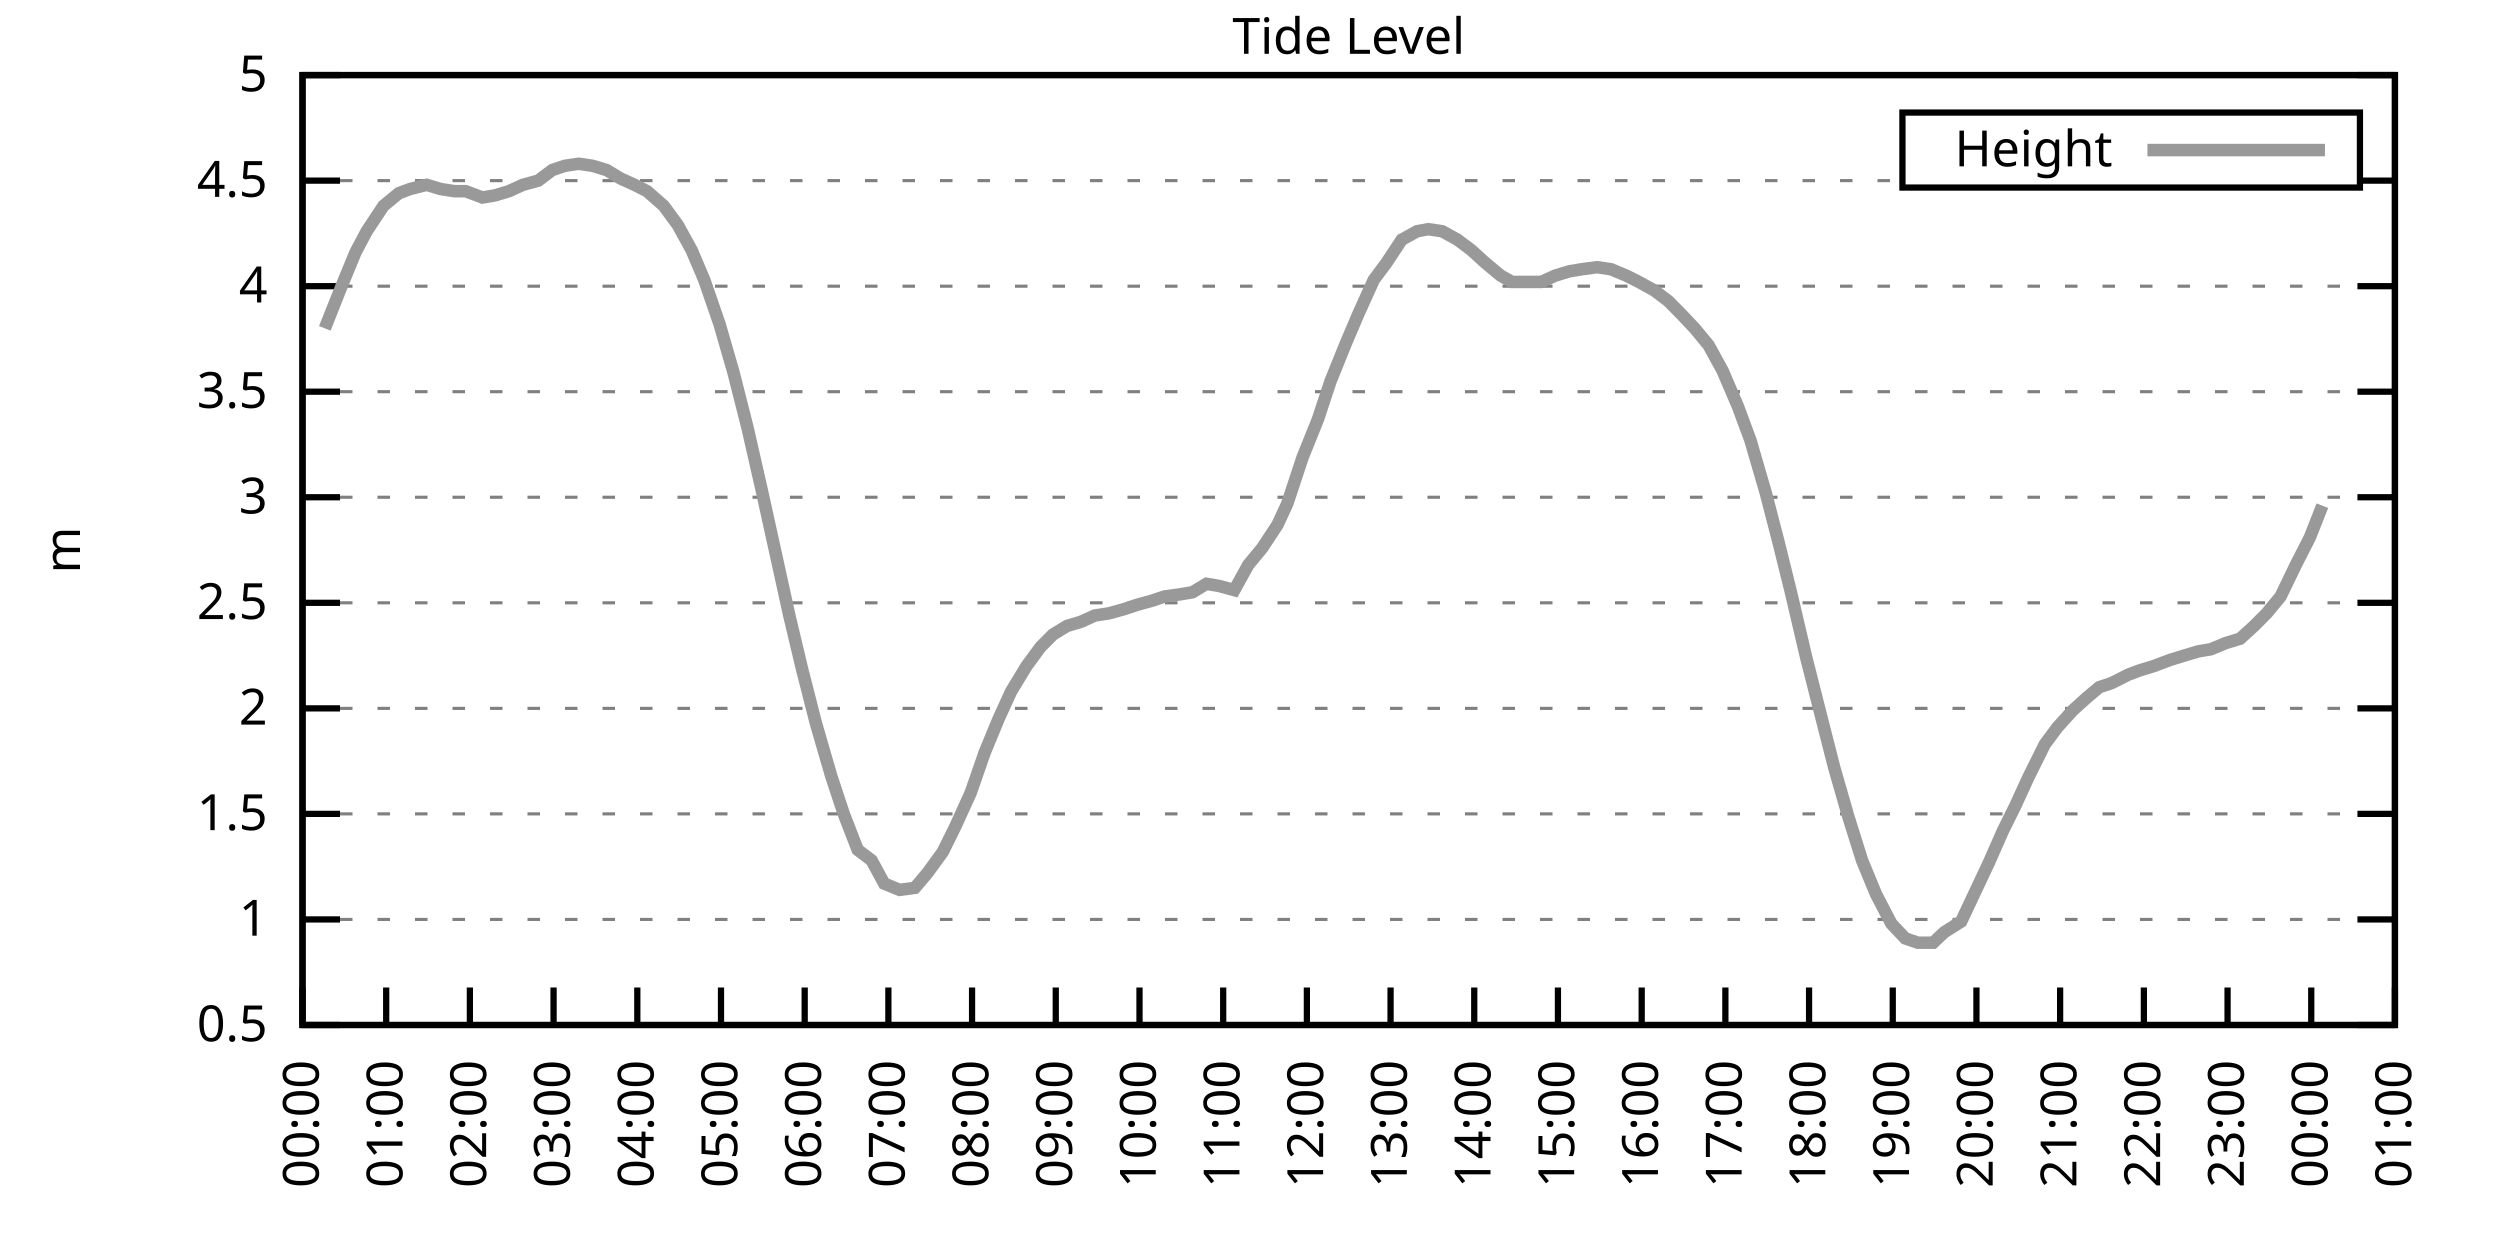
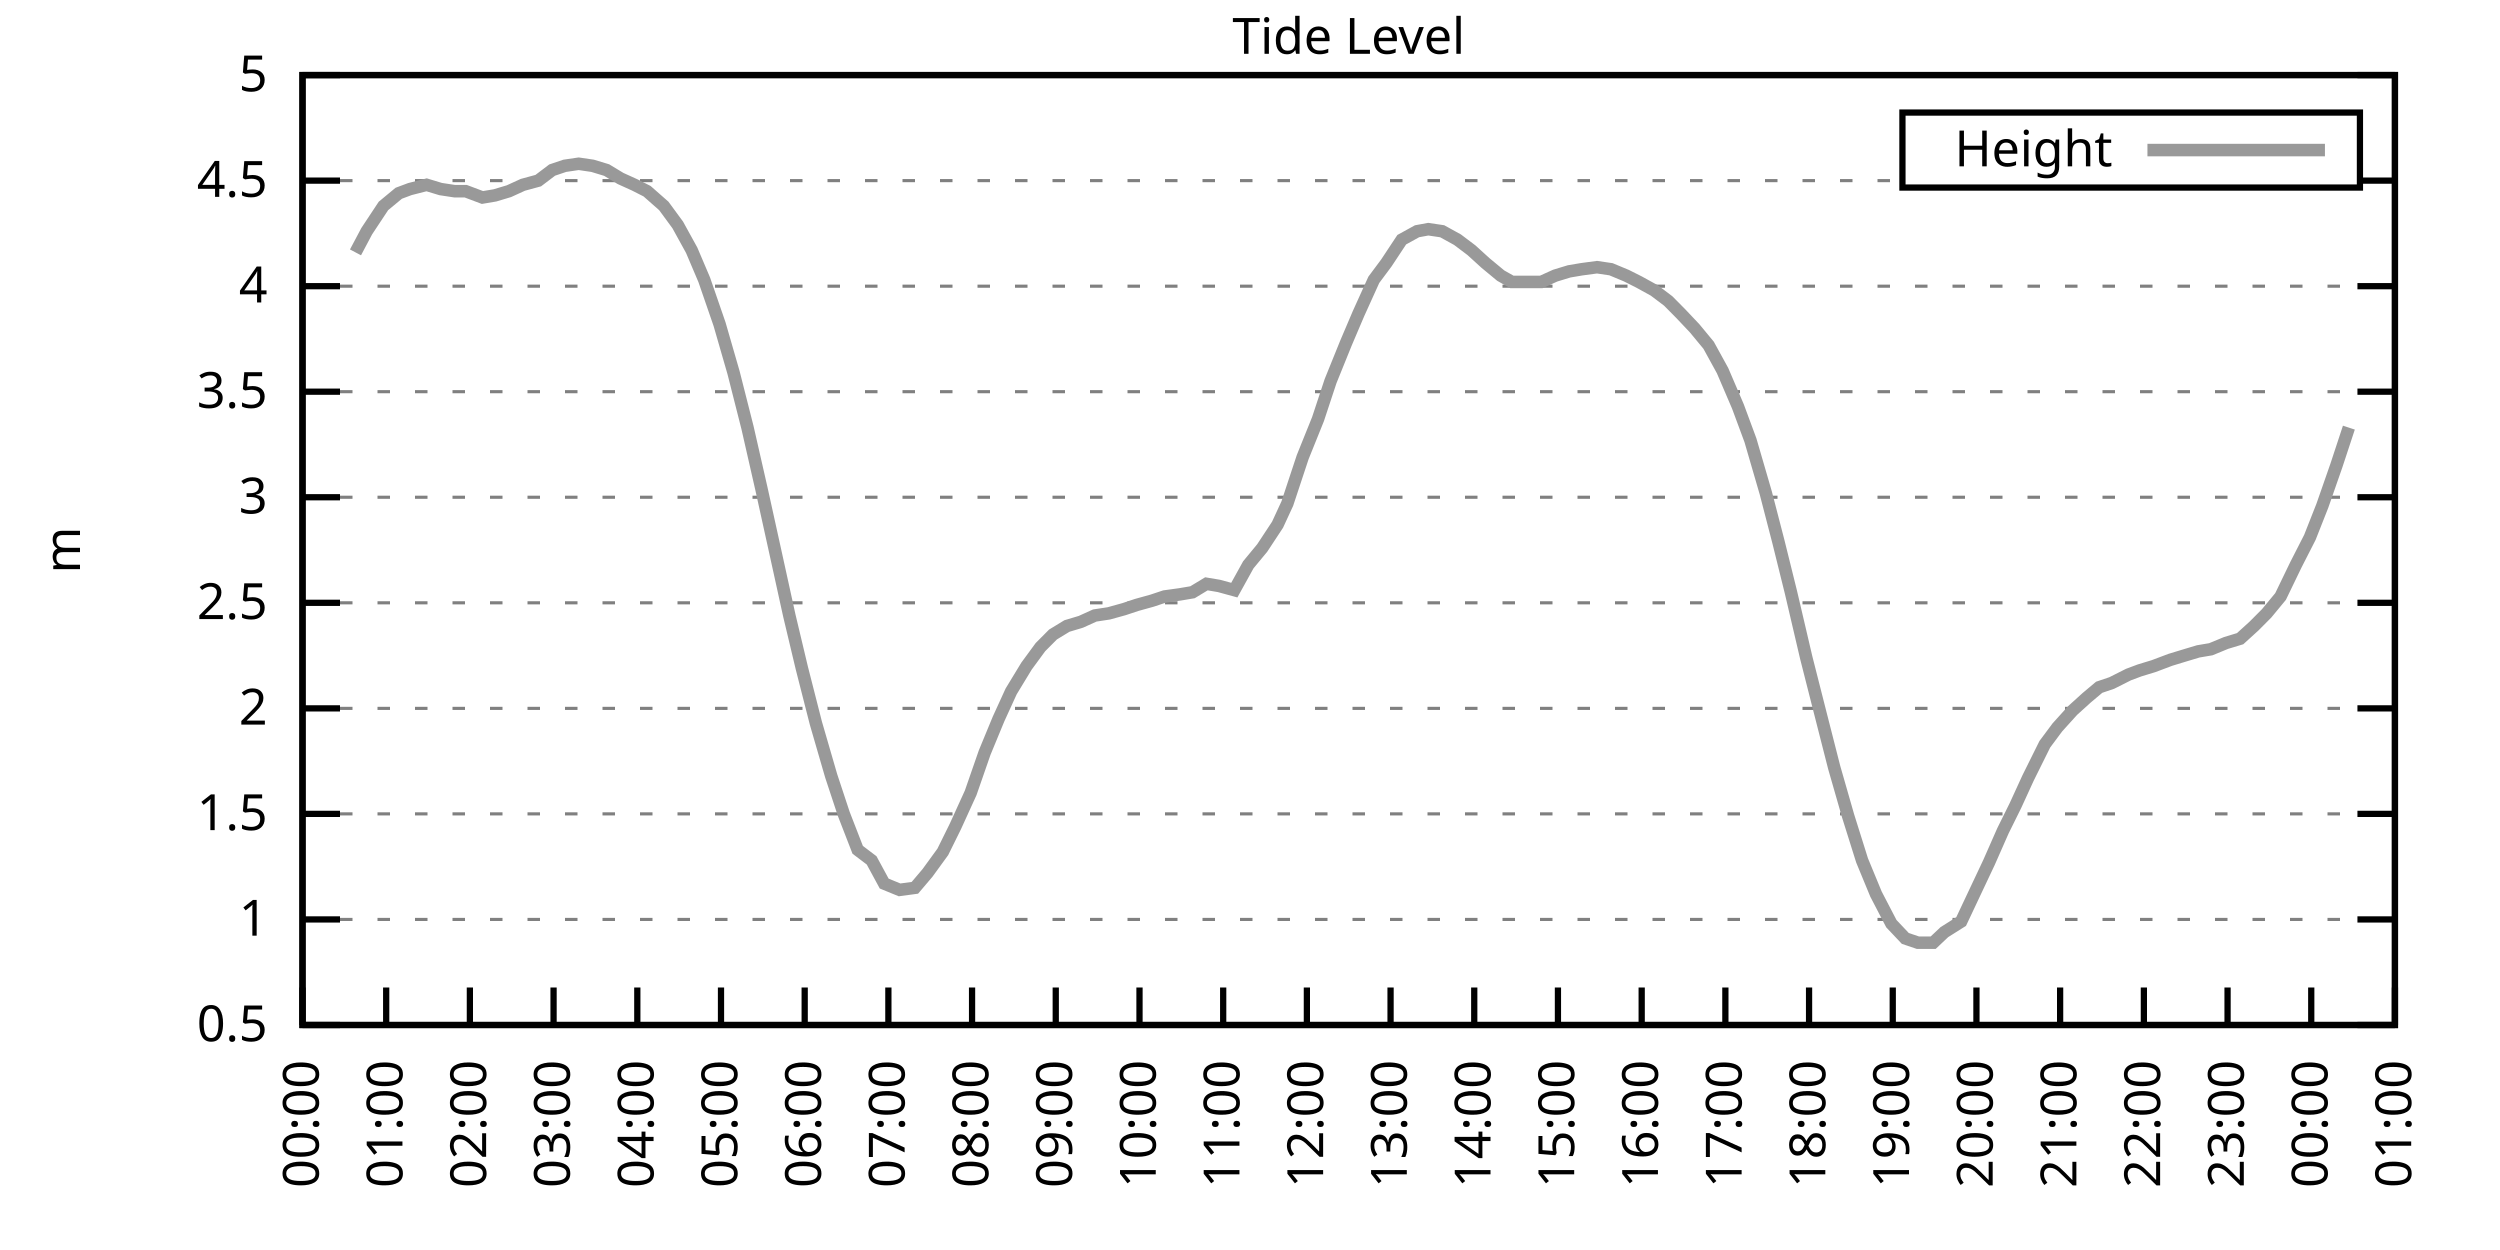
<svg xmlns="http://www.w3.org/2000/svg" xmlns:xlink="http://www.w3.org/1999/xlink" width="400" height="200" viewBox="0 0 400 200">
  <g id="gnuplot_canvas">
    <rect x="0" y="0" width="400" height="200" fill="none" />
    <defs>
      <circle id="gpDot" r="0.5" stroke-width="0.5" stroke="currentColor" />
      <path id="gpPt0" stroke-width="0.333" stroke="currentColor" d="M-1,0 h2 M0,-1 v2" />
      <path id="gpPt1" stroke-width="0.333" stroke="currentColor" d="M-1,-1 L1,1 M1,-1 L-1,1" />
      <path id="gpPt2" stroke-width="0.333" stroke="currentColor" d="M-1,0 L1,0 M0,-1 L0,1 M-1,-1 L1,1 M-1,1 L1,-1" />
      <rect id="gpPt3" stroke-width="0.333" stroke="currentColor" x="-1" y="-1" width="2" height="2" />
      <rect id="gpPt4" stroke-width="0.333" stroke="currentColor" fill="currentColor" x="-1" y="-1" width="2" height="2" />
      <circle id="gpPt5" stroke-width="0.333" stroke="currentColor" cx="0" cy="0" r="1" />
      <use xlink:href="#gpPt5" id="gpPt6" fill="currentColor" stroke="none" />
      <path id="gpPt7" stroke-width="0.333" stroke="currentColor" d="M0,-1.33 L-1.33,0.67 L1.33,0.67 z" />
      <use xlink:href="#gpPt7" id="gpPt8" fill="currentColor" stroke="none" />
      <use xlink:href="#gpPt7" id="gpPt9" stroke="currentColor" transform="rotate(180)" />
      <use xlink:href="#gpPt9" id="gpPt10" fill="currentColor" stroke="none" />
      <use xlink:href="#gpPt3" id="gpPt11" stroke="currentColor" transform="rotate(45)" />
      <use xlink:href="#gpPt11" id="gpPt12" fill="currentColor" stroke="none" />
      <path id="gpPt13" stroke-width="0.333" stroke="currentColor" d="M0,1.330 L1.265,0.411 L0.782,-1.067 L-0.782,-1.076 L-1.265,0.411 z" />
      <use xlink:href="#gpPt13" id="gpPt14" fill="currentColor" stroke="none" />
      <filter id="textbox" filterUnits="objectBoundingBox" x="0" y="0" height="1" width="1">
        <feFlood flood-color="white" flood-opacity="1" result="bgnd" />
        <feComposite in="SourceGraphic" in2="bgnd" operator="atop" />
      </filter>
      <filter id="greybox" filterUnits="objectBoundingBox" x="0" y="0" height="1" width="1">
        <feFlood flood-color="lightgrey" flood-opacity="1" result="grey" />
        <feComposite in="SourceGraphic" in2="grey" operator="atop" />
      </filter>
    </defs>
    <g fill="none" color="white" stroke="currentColor" stroke-width="1.00" stroke-linecap="butt" stroke-linejoin="miter">
</g>
    <g fill="none" color="black" stroke="currentColor" stroke-width="1.00" stroke-linecap="butt" stroke-linejoin="miter">
      <g stroke="none" shape-rendering="crispEdges">
        <polygon fill="rgb(255, 255, 255)" points="48.40,164.00 383.18,164.00 383.18,12.02 48.40,12.02 " />
      </g>
    </g>
    <g fill="none" color="black" stroke="currentColor" stroke-width="1.00" stroke-linecap="butt" stroke-linejoin="miter">
</g>
    <g fill="none" color="black" stroke="black" stroke-width="0.50" stroke-linecap="butt" stroke-linejoin="miter">
</g>
    <g fill="none" color="gray" stroke="currentColor" stroke-width="0.50" stroke-linecap="butt" stroke-linejoin="miter">
      <path stroke="gray" stroke-dasharray="2,4" class="gridline" d="M48.40,164.00 L383.19,164.00  " />
    </g>
    <g fill="none" color="gray" stroke="gray" stroke-width="1.00" stroke-linecap="butt" stroke-linejoin="miter">
</g>
    <g fill="none" color="black" stroke="currentColor" stroke-width="1.00" stroke-linecap="butt" stroke-linejoin="miter">
      <path stroke="black" d="M48.40,164.00 L54.40,164.00 M383.19,164.00 L377.19,164.00  " />
      <g transform="translate(42.80,166.60)" stroke="none" fill="black" font-family="Sans" font-size="8.00" text-anchor="end">
        <text>
          <tspan font-family="Sans"> 0.5</tspan>
        </text>
      </g>
    </g>
    <g fill="none" color="black" stroke="currentColor" stroke-width="1.00" stroke-linecap="butt" stroke-linejoin="miter">
</g>
    <g fill="none" color="black" stroke="black" stroke-width="0.50" stroke-linecap="butt" stroke-linejoin="miter">
</g>
    <g fill="none" color="gray" stroke="currentColor" stroke-width="0.50" stroke-linecap="butt" stroke-linejoin="miter">
      <path stroke="gray" stroke-dasharray="2,4" class="gridline" d="M48.40,147.11 L383.19,147.11  " />
    </g>
    <g fill="none" color="gray" stroke="gray" stroke-width="1.00" stroke-linecap="butt" stroke-linejoin="miter">
</g>
    <g fill="none" color="black" stroke="currentColor" stroke-width="1.00" stroke-linecap="butt" stroke-linejoin="miter">
      <path stroke="black" d="M48.40,147.11 L54.40,147.11 M383.19,147.11 L377.19,147.11  " />
      <g transform="translate(42.80,149.71)" stroke="none" fill="black" font-family="Sans" font-size="8.00" text-anchor="end">
        <text>
          <tspan font-family="Sans"> 1</tspan>
        </text>
      </g>
    </g>
    <g fill="none" color="black" stroke="currentColor" stroke-width="1.00" stroke-linecap="butt" stroke-linejoin="miter">
</g>
    <g fill="none" color="black" stroke="black" stroke-width="0.50" stroke-linecap="butt" stroke-linejoin="miter">
</g>
    <g fill="none" color="gray" stroke="currentColor" stroke-width="0.50" stroke-linecap="butt" stroke-linejoin="miter">
      <path stroke="gray" stroke-dasharray="2,4" class="gridline" d="M48.40,130.22 L383.19,130.22  " />
    </g>
    <g fill="none" color="gray" stroke="gray" stroke-width="1.00" stroke-linecap="butt" stroke-linejoin="miter">
</g>
    <g fill="none" color="black" stroke="currentColor" stroke-width="1.00" stroke-linecap="butt" stroke-linejoin="miter">
      <path stroke="black" d="M48.40,130.22 L54.40,130.22 M383.19,130.22 L377.19,130.22  " />
      <g transform="translate(42.80,132.82)" stroke="none" fill="black" font-family="Sans" font-size="8.00" text-anchor="end">
        <text>
          <tspan font-family="Sans"> 1.5</tspan>
        </text>
      </g>
    </g>
    <g fill="none" color="black" stroke="currentColor" stroke-width="1.00" stroke-linecap="butt" stroke-linejoin="miter">
</g>
    <g fill="none" color="black" stroke="black" stroke-width="0.50" stroke-linecap="butt" stroke-linejoin="miter">
</g>
    <g fill="none" color="gray" stroke="currentColor" stroke-width="0.50" stroke-linecap="butt" stroke-linejoin="miter">
      <path stroke="gray" stroke-dasharray="2,4" class="gridline" d="M48.40,113.34 L383.19,113.34  " />
    </g>
    <g fill="none" color="gray" stroke="gray" stroke-width="1.00" stroke-linecap="butt" stroke-linejoin="miter">
</g>
    <g fill="none" color="black" stroke="currentColor" stroke-width="1.00" stroke-linecap="butt" stroke-linejoin="miter">
      <path stroke="black" d="M48.40,113.34 L54.40,113.34 M383.19,113.34 L377.19,113.34  " />
      <g transform="translate(42.80,115.94)" stroke="none" fill="black" font-family="Sans" font-size="8.00" text-anchor="end">
        <text>
          <tspan font-family="Sans"> 2</tspan>
        </text>
      </g>
    </g>
    <g fill="none" color="black" stroke="currentColor" stroke-width="1.00" stroke-linecap="butt" stroke-linejoin="miter">
</g>
    <g fill="none" color="black" stroke="black" stroke-width="0.50" stroke-linecap="butt" stroke-linejoin="miter">
</g>
    <g fill="none" color="gray" stroke="currentColor" stroke-width="0.50" stroke-linecap="butt" stroke-linejoin="miter">
      <path stroke="gray" stroke-dasharray="2,4" class="gridline" d="M48.40,96.45 L383.19,96.45  " />
    </g>
    <g fill="none" color="gray" stroke="gray" stroke-width="1.00" stroke-linecap="butt" stroke-linejoin="miter">
</g>
    <g fill="none" color="black" stroke="currentColor" stroke-width="1.00" stroke-linecap="butt" stroke-linejoin="miter">
      <path stroke="black" d="M48.40,96.45 L54.40,96.45 M383.19,96.45 L377.19,96.45  " />
      <g transform="translate(42.80,99.05)" stroke="none" fill="black" font-family="Sans" font-size="8.00" text-anchor="end">
        <text>
          <tspan font-family="Sans"> 2.5</tspan>
        </text>
      </g>
    </g>
    <g fill="none" color="black" stroke="currentColor" stroke-width="1.00" stroke-linecap="butt" stroke-linejoin="miter">
</g>
    <g fill="none" color="black" stroke="black" stroke-width="0.50" stroke-linecap="butt" stroke-linejoin="miter">
</g>
    <g fill="none" color="gray" stroke="currentColor" stroke-width="0.50" stroke-linecap="butt" stroke-linejoin="miter">
      <path stroke="gray" stroke-dasharray="2,4" class="gridline" d="M48.40,79.56 L383.19,79.56  " />
    </g>
    <g fill="none" color="gray" stroke="gray" stroke-width="1.00" stroke-linecap="butt" stroke-linejoin="miter">
</g>
    <g fill="none" color="black" stroke="currentColor" stroke-width="1.00" stroke-linecap="butt" stroke-linejoin="miter">
      <path stroke="black" d="M48.40,79.56 L54.40,79.56 M383.19,79.56 L377.19,79.56  " />
      <g transform="translate(42.80,82.16)" stroke="none" fill="black" font-family="Sans" font-size="8.00" text-anchor="end">
        <text>
          <tspan font-family="Sans"> 3</tspan>
        </text>
      </g>
    </g>
    <g fill="none" color="black" stroke="currentColor" stroke-width="1.00" stroke-linecap="butt" stroke-linejoin="miter">
</g>
    <g fill="none" color="black" stroke="black" stroke-width="0.50" stroke-linecap="butt" stroke-linejoin="miter">
</g>
    <g fill="none" color="gray" stroke="currentColor" stroke-width="0.50" stroke-linecap="butt" stroke-linejoin="miter">
      <path stroke="gray" stroke-dasharray="2,4" class="gridline" d="M48.40,62.67 L383.19,62.67  " />
    </g>
    <g fill="none" color="gray" stroke="gray" stroke-width="1.00" stroke-linecap="butt" stroke-linejoin="miter">
</g>
    <g fill="none" color="black" stroke="currentColor" stroke-width="1.00" stroke-linecap="butt" stroke-linejoin="miter">
      <path stroke="black" d="M48.40,62.67 L54.40,62.67 M383.19,62.67 L377.19,62.67  " />
      <g transform="translate(42.80,65.27)" stroke="none" fill="black" font-family="Sans" font-size="8.00" text-anchor="end">
        <text>
          <tspan font-family="Sans"> 3.5</tspan>
        </text>
      </g>
    </g>
    <g fill="none" color="black" stroke="currentColor" stroke-width="1.00" stroke-linecap="butt" stroke-linejoin="miter">
</g>
    <g fill="none" color="black" stroke="black" stroke-width="0.50" stroke-linecap="butt" stroke-linejoin="miter">
</g>
    <g fill="none" color="gray" stroke="currentColor" stroke-width="0.50" stroke-linecap="butt" stroke-linejoin="miter">
      <path stroke="gray" stroke-dasharray="2,4" class="gridline" d="M48.40,45.79 L383.19,45.79  " />
    </g>
    <g fill="none" color="gray" stroke="gray" stroke-width="1.00" stroke-linecap="butt" stroke-linejoin="miter">
</g>
    <g fill="none" color="black" stroke="currentColor" stroke-width="1.00" stroke-linecap="butt" stroke-linejoin="miter">
      <path stroke="black" d="M48.40,45.79 L54.40,45.79 M383.19,45.79 L377.19,45.79  " />
      <g transform="translate(42.80,48.39)" stroke="none" fill="black" font-family="Sans" font-size="8.00" text-anchor="end">
        <text>
          <tspan font-family="Sans"> 4</tspan>
        </text>
      </g>
    </g>
    <g fill="none" color="black" stroke="currentColor" stroke-width="1.00" stroke-linecap="butt" stroke-linejoin="miter">
</g>
    <g fill="none" color="black" stroke="black" stroke-width="0.50" stroke-linecap="butt" stroke-linejoin="miter">
</g>
    <g fill="none" color="gray" stroke="currentColor" stroke-width="0.50" stroke-linecap="butt" stroke-linejoin="miter">
      <path stroke="gray" stroke-dasharray="2,4" class="gridline" d="M48.40,28.90 L304.39,28.90 M377.59,28.90 L383.19,28.90  " />
    </g>
    <g fill="none" color="gray" stroke="gray" stroke-width="1.00" stroke-linecap="butt" stroke-linejoin="miter">
</g>
    <g fill="none" color="black" stroke="currentColor" stroke-width="1.00" stroke-linecap="butt" stroke-linejoin="miter">
      <path stroke="black" d="M48.40,28.90 L54.40,28.90 M383.19,28.90 L377.19,28.90  " />
      <g transform="translate(42.80,31.50)" stroke="none" fill="black" font-family="Sans" font-size="8.00" text-anchor="end">
        <text>
          <tspan font-family="Sans"> 4.5</tspan>
        </text>
      </g>
    </g>
    <g fill="none" color="black" stroke="currentColor" stroke-width="1.00" stroke-linecap="butt" stroke-linejoin="miter">
</g>
    <g fill="none" color="black" stroke="black" stroke-width="0.50" stroke-linecap="butt" stroke-linejoin="miter">
</g>
    <g fill="none" color="gray" stroke="currentColor" stroke-width="0.50" stroke-linecap="butt" stroke-linejoin="miter">
      <path stroke="gray" stroke-dasharray="2,4" class="gridline" d="M48.40,12.01 L383.19,12.01  " />
    </g>
    <g fill="none" color="gray" stroke="gray" stroke-width="1.00" stroke-linecap="butt" stroke-linejoin="miter">
</g>
    <g fill="none" color="black" stroke="currentColor" stroke-width="1.00" stroke-linecap="butt" stroke-linejoin="miter">
      <path stroke="black" d="M48.40,12.01 L54.40,12.01 M383.19,12.01 L377.19,12.01  " />
      <g transform="translate(42.80,14.61)" stroke="none" fill="black" font-family="Sans" font-size="8.00" text-anchor="end">
        <text>
          <tspan font-family="Sans"> 5</tspan>
        </text>
      </g>
    </g>
    <g fill="none" color="black" stroke="currentColor" stroke-width="1.00" stroke-linecap="butt" stroke-linejoin="miter">
      <path stroke="black" d="M48.40,164.00 L48.40,158.00  " />
      <g transform="translate(51.00,169.60) rotate(270.00)" stroke="none" fill="black" font-family="Sans" font-size="8.00" text-anchor="end">
        <text>
          <tspan font-family="Sans">00:00</tspan>
        </text>
      </g>
    </g>
    <g fill="none" color="black" stroke="currentColor" stroke-width="1.00" stroke-linecap="butt" stroke-linejoin="miter">
      <path stroke="black" d="M61.79,164.00 L61.79,158.00  " />
      <g transform="translate(64.39,169.60) rotate(270.00)" stroke="none" fill="black" font-family="Sans" font-size="8.00" text-anchor="end">
        <text>
          <tspan font-family="Sans">01:00</tspan>
        </text>
      </g>
    </g>
    <g fill="none" color="black" stroke="currentColor" stroke-width="1.00" stroke-linecap="butt" stroke-linejoin="miter">
      <path stroke="black" d="M75.18,164.00 L75.18,158.00  " />
      <g transform="translate(77.78,169.60) rotate(270.00)" stroke="none" fill="black" font-family="Sans" font-size="8.00" text-anchor="end">
        <text>
          <tspan font-family="Sans">02:00</tspan>
        </text>
      </g>
    </g>
    <g fill="none" color="black" stroke="currentColor" stroke-width="1.00" stroke-linecap="butt" stroke-linejoin="miter">
      <path stroke="black" d="M88.57,164.00 L88.57,158.00  " />
      <g transform="translate(91.17,169.60) rotate(270.00)" stroke="none" fill="black" font-family="Sans" font-size="8.00" text-anchor="end">
        <text>
          <tspan font-family="Sans">03:00</tspan>
        </text>
      </g>
    </g>
    <g fill="none" color="black" stroke="currentColor" stroke-width="1.00" stroke-linecap="butt" stroke-linejoin="miter">
      <path stroke="black" d="M101.97,164.00 L101.97,158.00  " />
      <g transform="translate(104.57,169.60) rotate(270.00)" stroke="none" fill="black" font-family="Sans" font-size="8.00" text-anchor="end">
        <text>
          <tspan font-family="Sans">04:00</tspan>
        </text>
      </g>
    </g>
    <g fill="none" color="black" stroke="currentColor" stroke-width="1.00" stroke-linecap="butt" stroke-linejoin="miter">
      <path stroke="black" d="M115.36,164.00 L115.36,158.00  " />
      <g transform="translate(117.96,169.60) rotate(270.00)" stroke="none" fill="black" font-family="Sans" font-size="8.00" text-anchor="end">
        <text>
          <tspan font-family="Sans">05:00</tspan>
        </text>
      </g>
    </g>
    <g fill="none" color="black" stroke="currentColor" stroke-width="1.00" stroke-linecap="butt" stroke-linejoin="miter">
      <path stroke="black" d="M128.75,164.00 L128.75,158.00  " />
      <g transform="translate(131.35,169.60) rotate(270.00)" stroke="none" fill="black" font-family="Sans" font-size="8.00" text-anchor="end">
        <text>
          <tspan font-family="Sans">06:00</tspan>
        </text>
      </g>
    </g>
    <g fill="none" color="black" stroke="currentColor" stroke-width="1.00" stroke-linecap="butt" stroke-linejoin="miter">
      <path stroke="black" d="M142.14,164.00 L142.14,158.00  " />
      <g transform="translate(144.74,169.60) rotate(270.00)" stroke="none" fill="black" font-family="Sans" font-size="8.00" text-anchor="end">
        <text>
          <tspan font-family="Sans">07:00</tspan>
        </text>
      </g>
    </g>
    <g fill="none" color="black" stroke="currentColor" stroke-width="1.00" stroke-linecap="butt" stroke-linejoin="miter">
      <path stroke="black" d="M155.53,164.00 L155.53,158.00  " />
      <g transform="translate(158.13,169.60) rotate(270.00)" stroke="none" fill="black" font-family="Sans" font-size="8.00" text-anchor="end">
        <text>
          <tspan font-family="Sans">08:00</tspan>
        </text>
      </g>
    </g>
    <g fill="none" color="black" stroke="currentColor" stroke-width="1.00" stroke-linecap="butt" stroke-linejoin="miter">
      <path stroke="black" d="M168.92,164.00 L168.92,158.00  " />
      <g transform="translate(171.52,169.60) rotate(270.00)" stroke="none" fill="black" font-family="Sans" font-size="8.00" text-anchor="end">
        <text>
          <tspan font-family="Sans">09:00</tspan>
        </text>
      </g>
    </g>
    <g fill="none" color="black" stroke="currentColor" stroke-width="1.00" stroke-linecap="butt" stroke-linejoin="miter">
      <path stroke="black" d="M182.32,164.00 L182.32,158.00  " />
      <g transform="translate(184.92,169.60) rotate(270.00)" stroke="none" fill="black" font-family="Sans" font-size="8.00" text-anchor="end">
        <text>
          <tspan font-family="Sans">10:00</tspan>
        </text>
      </g>
    </g>
    <g fill="none" color="black" stroke="currentColor" stroke-width="1.00" stroke-linecap="butt" stroke-linejoin="miter">
      <path stroke="black" d="M195.71,164.00 L195.71,158.00  " />
      <g transform="translate(198.31,169.60) rotate(270.00)" stroke="none" fill="black" font-family="Sans" font-size="8.00" text-anchor="end">
        <text>
          <tspan font-family="Sans">11:00</tspan>
        </text>
      </g>
    </g>
    <g fill="none" color="black" stroke="currentColor" stroke-width="1.00" stroke-linecap="butt" stroke-linejoin="miter">
      <path stroke="black" d="M209.10,164.00 L209.10,158.00  " />
      <g transform="translate(211.70,169.60) rotate(270.00)" stroke="none" fill="black" font-family="Sans" font-size="8.00" text-anchor="end">
        <text>
          <tspan font-family="Sans">12:00</tspan>
        </text>
      </g>
    </g>
    <g fill="none" color="black" stroke="currentColor" stroke-width="1.00" stroke-linecap="butt" stroke-linejoin="miter">
      <path stroke="black" d="M222.49,164.00 L222.49,158.00  " />
      <g transform="translate(225.09,169.60) rotate(270.00)" stroke="none" fill="black" font-family="Sans" font-size="8.00" text-anchor="end">
        <text>
          <tspan font-family="Sans">13:00</tspan>
        </text>
      </g>
    </g>
    <g fill="none" color="black" stroke="currentColor" stroke-width="1.00" stroke-linecap="butt" stroke-linejoin="miter">
      <path stroke="black" d="M235.88,164.00 L235.88,158.00  " />
      <g transform="translate(238.48,169.60) rotate(270.00)" stroke="none" fill="black" font-family="Sans" font-size="8.00" text-anchor="end">
        <text>
          <tspan font-family="Sans">14:00</tspan>
        </text>
      </g>
    </g>
    <g fill="none" color="black" stroke="currentColor" stroke-width="1.00" stroke-linecap="butt" stroke-linejoin="miter">
      <path stroke="black" d="M249.27,164.00 L249.27,158.00  " />
      <g transform="translate(251.87,169.60) rotate(270.00)" stroke="none" fill="black" font-family="Sans" font-size="8.00" text-anchor="end">
        <text>
          <tspan font-family="Sans">15:00</tspan>
        </text>
      </g>
    </g>
    <g fill="none" color="black" stroke="currentColor" stroke-width="1.00" stroke-linecap="butt" stroke-linejoin="miter">
      <path stroke="black" d="M262.67,164.00 L262.67,158.00  " />
      <g transform="translate(265.27,169.60) rotate(270.00)" stroke="none" fill="black" font-family="Sans" font-size="8.00" text-anchor="end">
        <text>
          <tspan font-family="Sans">16:00</tspan>
        </text>
      </g>
    </g>
    <g fill="none" color="black" stroke="currentColor" stroke-width="1.00" stroke-linecap="butt" stroke-linejoin="miter">
      <path stroke="black" d="M276.06,164.00 L276.06,158.00  " />
      <g transform="translate(278.66,169.60) rotate(270.00)" stroke="none" fill="black" font-family="Sans" font-size="8.00" text-anchor="end">
        <text>
          <tspan font-family="Sans">17:00</tspan>
        </text>
      </g>
    </g>
    <g fill="none" color="black" stroke="currentColor" stroke-width="1.00" stroke-linecap="butt" stroke-linejoin="miter">
      <path stroke="black" d="M289.45,164.00 L289.45,158.00  " />
      <g transform="translate(292.05,169.60) rotate(270.00)" stroke="none" fill="black" font-family="Sans" font-size="8.00" text-anchor="end">
        <text>
          <tspan font-family="Sans">18:00</tspan>
        </text>
      </g>
    </g>
    <g fill="none" color="black" stroke="currentColor" stroke-width="1.00" stroke-linecap="butt" stroke-linejoin="miter">
      <path stroke="black" d="M302.84,164.00 L302.84,158.00  " />
      <g transform="translate(305.44,169.60) rotate(270.00)" stroke="none" fill="black" font-family="Sans" font-size="8.00" text-anchor="end">
        <text>
          <tspan font-family="Sans">19:00</tspan>
        </text>
      </g>
    </g>
    <g fill="none" color="black" stroke="currentColor" stroke-width="1.00" stroke-linecap="butt" stroke-linejoin="miter">
      <path stroke="black" d="M316.23,164.00 L316.23,158.00  " />
      <g transform="translate(318.83,169.60) rotate(270.00)" stroke="none" fill="black" font-family="Sans" font-size="8.00" text-anchor="end">
        <text>
          <tspan font-family="Sans">20:00</tspan>
        </text>
      </g>
    </g>
    <g fill="none" color="black" stroke="currentColor" stroke-width="1.00" stroke-linecap="butt" stroke-linejoin="miter">
      <path stroke="black" d="M329.62,164.00 L329.62,158.00  " />
      <g transform="translate(332.22,169.60) rotate(270.00)" stroke="none" fill="black" font-family="Sans" font-size="8.00" text-anchor="end">
        <text>
          <tspan font-family="Sans">21:00</tspan>
        </text>
      </g>
    </g>
    <g fill="none" color="black" stroke="currentColor" stroke-width="1.00" stroke-linecap="butt" stroke-linejoin="miter">
      <path stroke="black" d="M343.02,164.00 L343.02,158.00  " />
      <g transform="translate(345.62,169.60) rotate(270.00)" stroke="none" fill="black" font-family="Sans" font-size="8.00" text-anchor="end">
        <text>
          <tspan font-family="Sans">22:00</tspan>
        </text>
      </g>
    </g>
    <g fill="none" color="black" stroke="currentColor" stroke-width="1.00" stroke-linecap="butt" stroke-linejoin="miter">
      <path stroke="black" d="M356.41,164.00 L356.41,158.00  " />
      <g transform="translate(359.01,169.60) rotate(270.00)" stroke="none" fill="black" font-family="Sans" font-size="8.00" text-anchor="end">
        <text>
          <tspan font-family="Sans">23:00</tspan>
        </text>
      </g>
    </g>
    <g fill="none" color="black" stroke="currentColor" stroke-width="1.00" stroke-linecap="butt" stroke-linejoin="miter">
      <path stroke="black" d="M369.80,164.00 L369.80,158.00  " />
      <g transform="translate(372.40,169.60) rotate(270.00)" stroke="none" fill="black" font-family="Sans" font-size="8.00" text-anchor="end">
        <text>
          <tspan font-family="Sans">00:00</tspan>
        </text>
      </g>
    </g>
    <g fill="none" color="black" stroke="currentColor" stroke-width="1.00" stroke-linecap="butt" stroke-linejoin="miter">
      <path stroke="black" d="M383.19,164.00 L383.19,158.00  " />
      <g transform="translate(385.79,169.60) rotate(270.00)" stroke="none" fill="black" font-family="Sans" font-size="8.00" text-anchor="end">
        <text>
          <tspan font-family="Sans">01:00</tspan>
        </text>
      </g>
    </g>
    <g fill="none" color="black" stroke="currentColor" stroke-width="1.00" stroke-linecap="butt" stroke-linejoin="miter">
</g>
    <g fill="none" color="black" stroke="currentColor" stroke-width="1.00" stroke-linecap="butt" stroke-linejoin="miter">
      <path stroke="black" d="M48.40,12.01 L48.40,164.00 L383.19,164.00 L383.19,12.01 L48.40,12.01 Z  " />
    </g>
    <g fill="none" color="black" stroke="currentColor" stroke-width="1.00" stroke-linecap="butt" stroke-linejoin="miter">
</g>
    <g fill="none" color="black" stroke="currentColor" stroke-width="1.00" stroke-linecap="butt" stroke-linejoin="miter">
      <path stroke="black" d="M304.39,30.01 L304.39,18.01 L377.59,18.01 L377.59,30.01 L304.39,30.01 Z  " />
    </g>
    <g id="Tide_level_plot_1">
      <g fill="none" color="white" stroke="black" stroke-width="2.00" stroke-linecap="butt" stroke-linejoin="miter">
</g>
      <g fill="none" color="black" stroke="currentColor" stroke-width="2.00" stroke-linecap="butt" stroke-linejoin="miter">
        <g transform="translate(337.99,26.61)" stroke="none" fill="black" font-family="Sans" font-size="8.00" text-anchor="end">
          <text>
            <tspan font-family="Sans">Height</tspan>
          </text>
        </g>
      </g>
      <g fill="none" color="black" stroke="currentColor" stroke-width="2.00" stroke-linecap="butt" stroke-linejoin="miter">
-         <path stroke="rgb(153, 153, 153)" d="M343.59,24.01 L371.99,24.01 M51.97,52.54 L54.65,45.79 L56.88,40.38 L58.67,37.00 L61.35,32.95 L63.80,30.92   L65.59,30.25 L68.26,29.57 L70.50,30.25 L72.73,30.59 L74.51,30.59 L77.19,31.60 L79.20,31.26 L81.43,30.59   L83.66,29.57 L86.12,28.90 L88.35,27.21 L90.36,26.53 L92.59,26.20 L94.82,26.53 L97.06,27.21 L99.29,28.56   L101.52,29.57 L103.53,30.59 L106.21,32.95 L108.44,35.99 L110.67,40.04 L112.68,44.77 L115.13,51.87 L117.37,59.63   L119.60,68.42 L121.83,78.21 L123.84,87.33 L126.29,98.48 L128.30,106.92 L130.54,115.70 L132.99,124.14 L135.00,130.22   L137.23,135.97 L139.46,137.66 L141.47,141.37 L143.93,142.38 L146.38,142.05 L148.39,139.68 L150.85,136.30 L152.85,132.25   L155.31,126.85 L157.54,120.43 L159.77,115.03 L161.78,110.63 L164.24,106.58 L166.47,103.54 L168.48,101.52 L170.71,100.16   L172.94,99.49 L175.17,98.48 L177.41,98.14 L179.86,97.46 L181.87,96.79 L184.32,96.11 L186.33,95.44 L188.79,95.10   L190.80,94.76 L193.03,93.41 L195.04,93.75 L197.49,94.42 L199.73,90.37 L201.96,87.67 L204.41,83.95 L205.97,80.57   L208.43,73.14 L210.88,67.06 L212.89,60.98 L215.35,54.90 L217.36,50.18 L219.81,44.77 L221.82,42.07 L224.28,38.35   L226.73,37.00 L228.52,36.67 L230.75,37.00 L233.20,38.35 L235.44,40.04 L237.67,42.07 L240.12,44.10 L241.91,45.11   L244.36,45.11 L246.60,45.11 L248.83,44.10 L251.06,43.42 L253.07,43.08 L255.52,42.75 L257.76,43.08 L260.21,44.10   L262.22,45.11 L264.67,46.46 L266.91,48.15 L268.92,50.18 L271.15,52.54 L273.38,55.24 L275.61,59.30 L278.07,65.04   L280.07,70.44 L282.53,78.89 L284.54,86.65 L286.55,94.76 L289.00,105.23 L291.23,114.01 L293.47,122.79 L295.70,130.56   L297.93,137.66 L300.16,143.06 L302.62,147.79 L304.85,150.15 L306.86,150.83 L309.31,150.83 L311.10,149.14 L313.78,147.45   L316.01,142.72 L318.24,137.99 L320.47,132.93 L322.48,128.87 L324.49,124.48 L327.17,119.08 L329.18,116.38 L331.63,113.67   L333.86,111.65 L335.87,109.96 L337.88,109.28 L340.56,107.93 L342.35,107.26 L344.58,106.58 L347.26,105.57 L349.49,104.89   L351.72,104.22 L353.73,103.88 L356.18,102.87 L358.42,102.19 L360.65,100.16 L362.66,98.14 L364.89,95.44 L367.34,90.37   L369.58,85.98 L371.58,80.91  " />
+         <path stroke="rgb(153, 153, 153)" d="M343.59,24.01 L371.99,24.01 M56.88,40.38 L58.67,37.00 L61.35,32.95 L63.80,30.92 L65.59,30.25 L68.26,29.57   L70.50,30.25 L72.73,30.59 L74.51,30.59 L77.19,31.60 L79.20,31.26 L81.43,30.59 L83.66,29.57 L86.12,28.90   L88.35,27.21 L90.36,26.53 L92.59,26.20 L94.82,26.53 L97.06,27.21 L99.29,28.56 L101.52,29.57 L103.53,30.59   L106.21,32.95 L108.44,35.99 L110.67,40.04 L112.68,44.77 L115.13,51.87 L117.37,59.63 L119.60,68.42 L121.83,78.21   L123.84,87.33 L126.29,98.48 L128.30,106.92 L130.54,115.70 L132.99,124.14 L135.00,130.22 L137.23,135.97 L139.46,137.66   L141.47,141.37 L143.93,142.38 L146.38,142.05 L148.39,139.68 L150.85,136.30 L152.85,132.25 L155.31,126.85 L157.54,120.43   L159.77,115.03 L161.78,110.63 L164.24,106.58 L166.47,103.54 L168.48,101.52 L170.71,100.16 L172.94,99.49 L175.17,98.48   L177.41,98.14 L179.86,97.46 L181.87,96.79 L184.32,96.11 L186.33,95.44 L188.79,95.10 L190.80,94.76 L193.03,93.41   L195.04,93.75 L197.49,94.42 L199.73,90.37 L201.96,87.67 L204.41,83.95 L205.97,80.57 L208.43,73.14 L210.88,67.06   L212.89,60.98 L215.35,54.90 L217.36,50.18 L219.81,44.77 L221.82,42.07 L224.28,38.35 L226.73,37.00 L228.52,36.67   L230.75,37.00 L233.20,38.35 L235.44,40.04 L237.67,42.07 L240.12,44.10 L241.91,45.11 L244.36,45.11 L246.60,45.11   L248.83,44.10 L251.06,43.42 L253.07,43.08 L255.52,42.75 L257.76,43.08 L260.21,44.10 L262.22,45.11 L264.67,46.46   L266.91,48.15 L268.92,50.18 L271.15,52.54 L273.38,55.24 L275.61,59.30 L278.07,65.04 L280.07,70.44 L282.53,78.89   L284.54,86.65 L286.55,94.76 L289.00,105.23 L291.23,114.01 L293.47,122.79 L295.70,130.56 L297.93,137.66 L300.16,143.06   L302.62,147.79 L304.85,150.15 L306.86,150.83 L309.31,150.83 L311.10,149.14 L313.78,147.45 L316.01,142.72 L318.24,137.99   L320.47,132.93 L322.48,128.87 L324.49,124.48 L327.17,119.08 L329.18,116.38 L331.63,113.67 L333.86,111.65 L335.87,109.96   L337.88,109.28 L340.56,107.93 L342.35,107.26 L344.58,106.58 L347.26,105.57 L349.49,104.89 L351.72,104.22 L353.73,103.88   L356.18,102.87 L358.42,102.19 L360.65,100.16 L362.66,98.14 L364.89,95.44 L367.34,90.37 L369.58,85.98 L371.58,80.91   L373.82,74.49 L375.82,68.42  " />
      </g>
    </g>
    <g fill="none" color="black" stroke="currentColor" stroke-width="2.00" stroke-linecap="butt" stroke-linejoin="miter">
</g>
    <g fill="none" color="black" stroke="black" stroke-width="1.00" stroke-linecap="butt" stroke-linejoin="miter">
</g>
    <g fill="none" color="black" stroke="currentColor" stroke-width="1.00" stroke-linecap="butt" stroke-linejoin="miter">
      <path stroke="black" d="M48.40,12.01 L48.40,164.00 L383.19,164.00 L383.19,12.01 L48.40,12.01 Z  " />
      <g transform="translate(12.80,88.01) rotate(270.00)" stroke="none" fill="black" font-family="Sans" font-size="8.00" text-anchor="middle">
        <text>
          <tspan font-family="Sans">m</tspan>
        </text>
      </g>
    </g>
    <g fill="none" color="black" stroke="currentColor" stroke-width="1.00" stroke-linecap="butt" stroke-linejoin="miter">
</g>
    <g fill="none" color="black" stroke="currentColor" stroke-width="1.00" stroke-linecap="butt" stroke-linejoin="miter">
      <g transform="translate(215.79,8.61)" stroke="none" fill="black" font-family="Sans" font-size="8.00" text-anchor="middle">
        <text>
          <tspan font-family="Sans">Tide Level</tspan>
        </text>
      </g>
    </g>
    <g fill="none" color="black" stroke="currentColor" stroke-width="1.00" stroke-linecap="butt" stroke-linejoin="miter">
</g>
  </g>
</svg>
